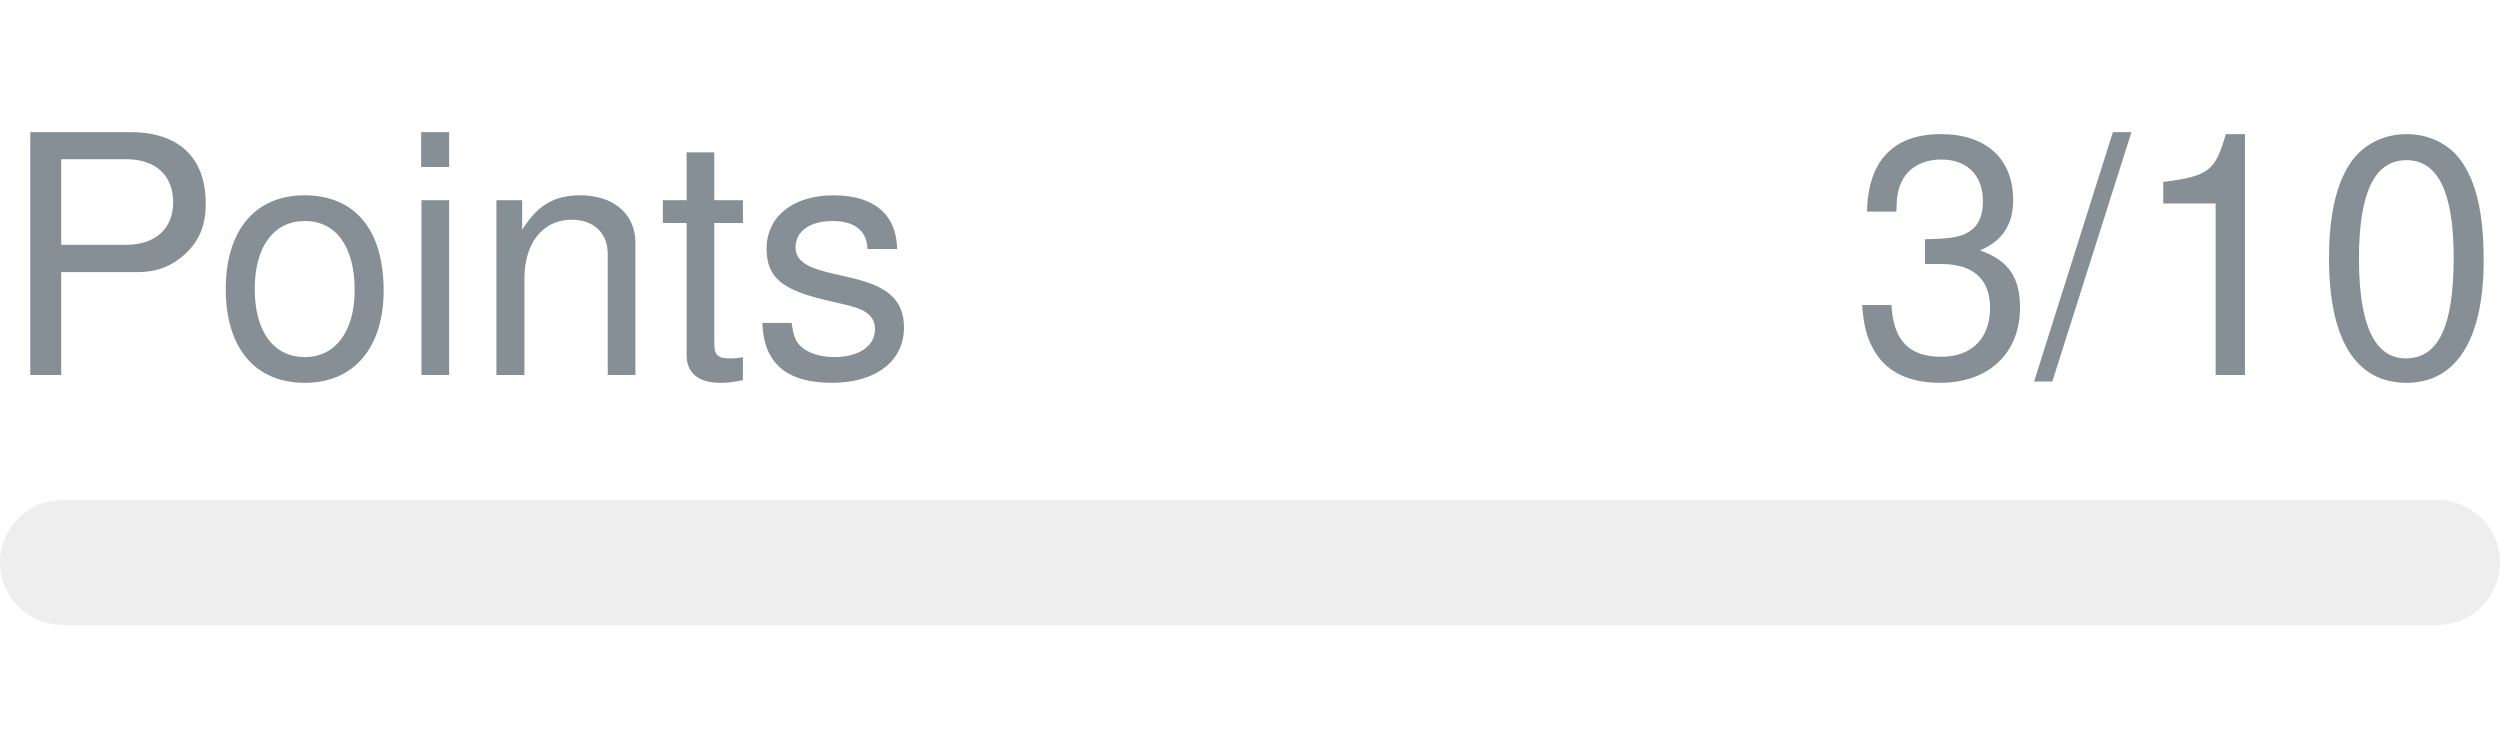
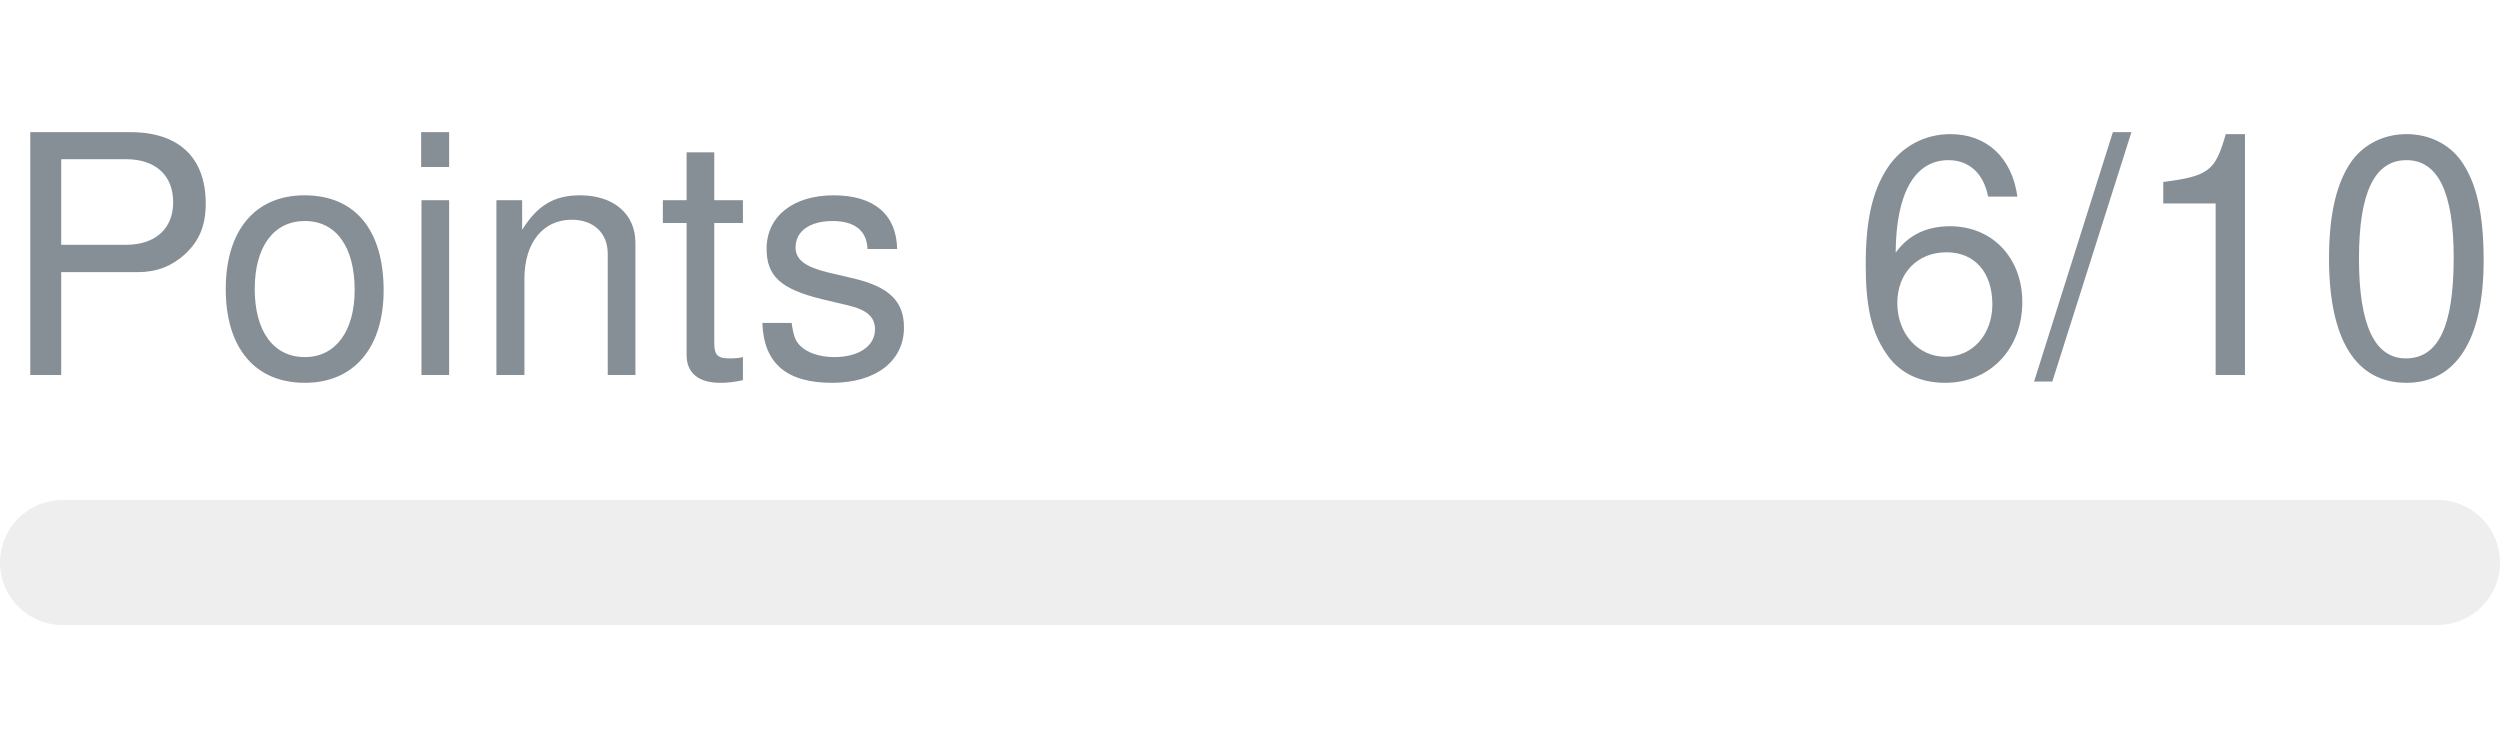
- <svg xmlns="http://www.w3.org/2000/svg" width="120px" height="36px" role="img" aria-label="Points: 3/10">
+ <svg xmlns="http://www.w3.org/2000/svg" width="120px" height="36px" role="img" aria-label="Points: 6/10">
  <svg y="6px" height="16px" font-size="16px" font-family="-apple-system, BlinkMacSystemFont, Segoe UI, Helvetica, Arial, sans-serif, Apple Color Emoji, Segoe UI Emoji" fill="#868E96">
    <text x="0" y="12">Points</text>
-     <text x="120" y="12" text-anchor="end">3/10</text>
+     <text x="120" y="12" text-anchor="end">6/10</text>
  </svg>
  <svg y="24" width="120px" height="6px">
    <rect rx="3" width="100%" height="100%" fill="#EEEEEE" />
    <rect rx="3" width="0%" height="100%" fill="#0170F0" transform="">
-       <animate attributeName="width" begin="0.5s" dur="600ms" from="0%" to="30%" repeatCount="1" fill="freeze" calcMode="spline" keyTimes="0; 1" keySplines="0.3, 0.61, 0.355, 1" />
+       <animate attributeName="width" begin="0.5s" dur="600ms" from="0%" to="60%" repeatCount="1" fill="freeze" calcMode="spline" keyTimes="0; 1" keySplines="0.3, 0.61, 0.355, 1" />
    </rect>
  </svg>
</svg>
